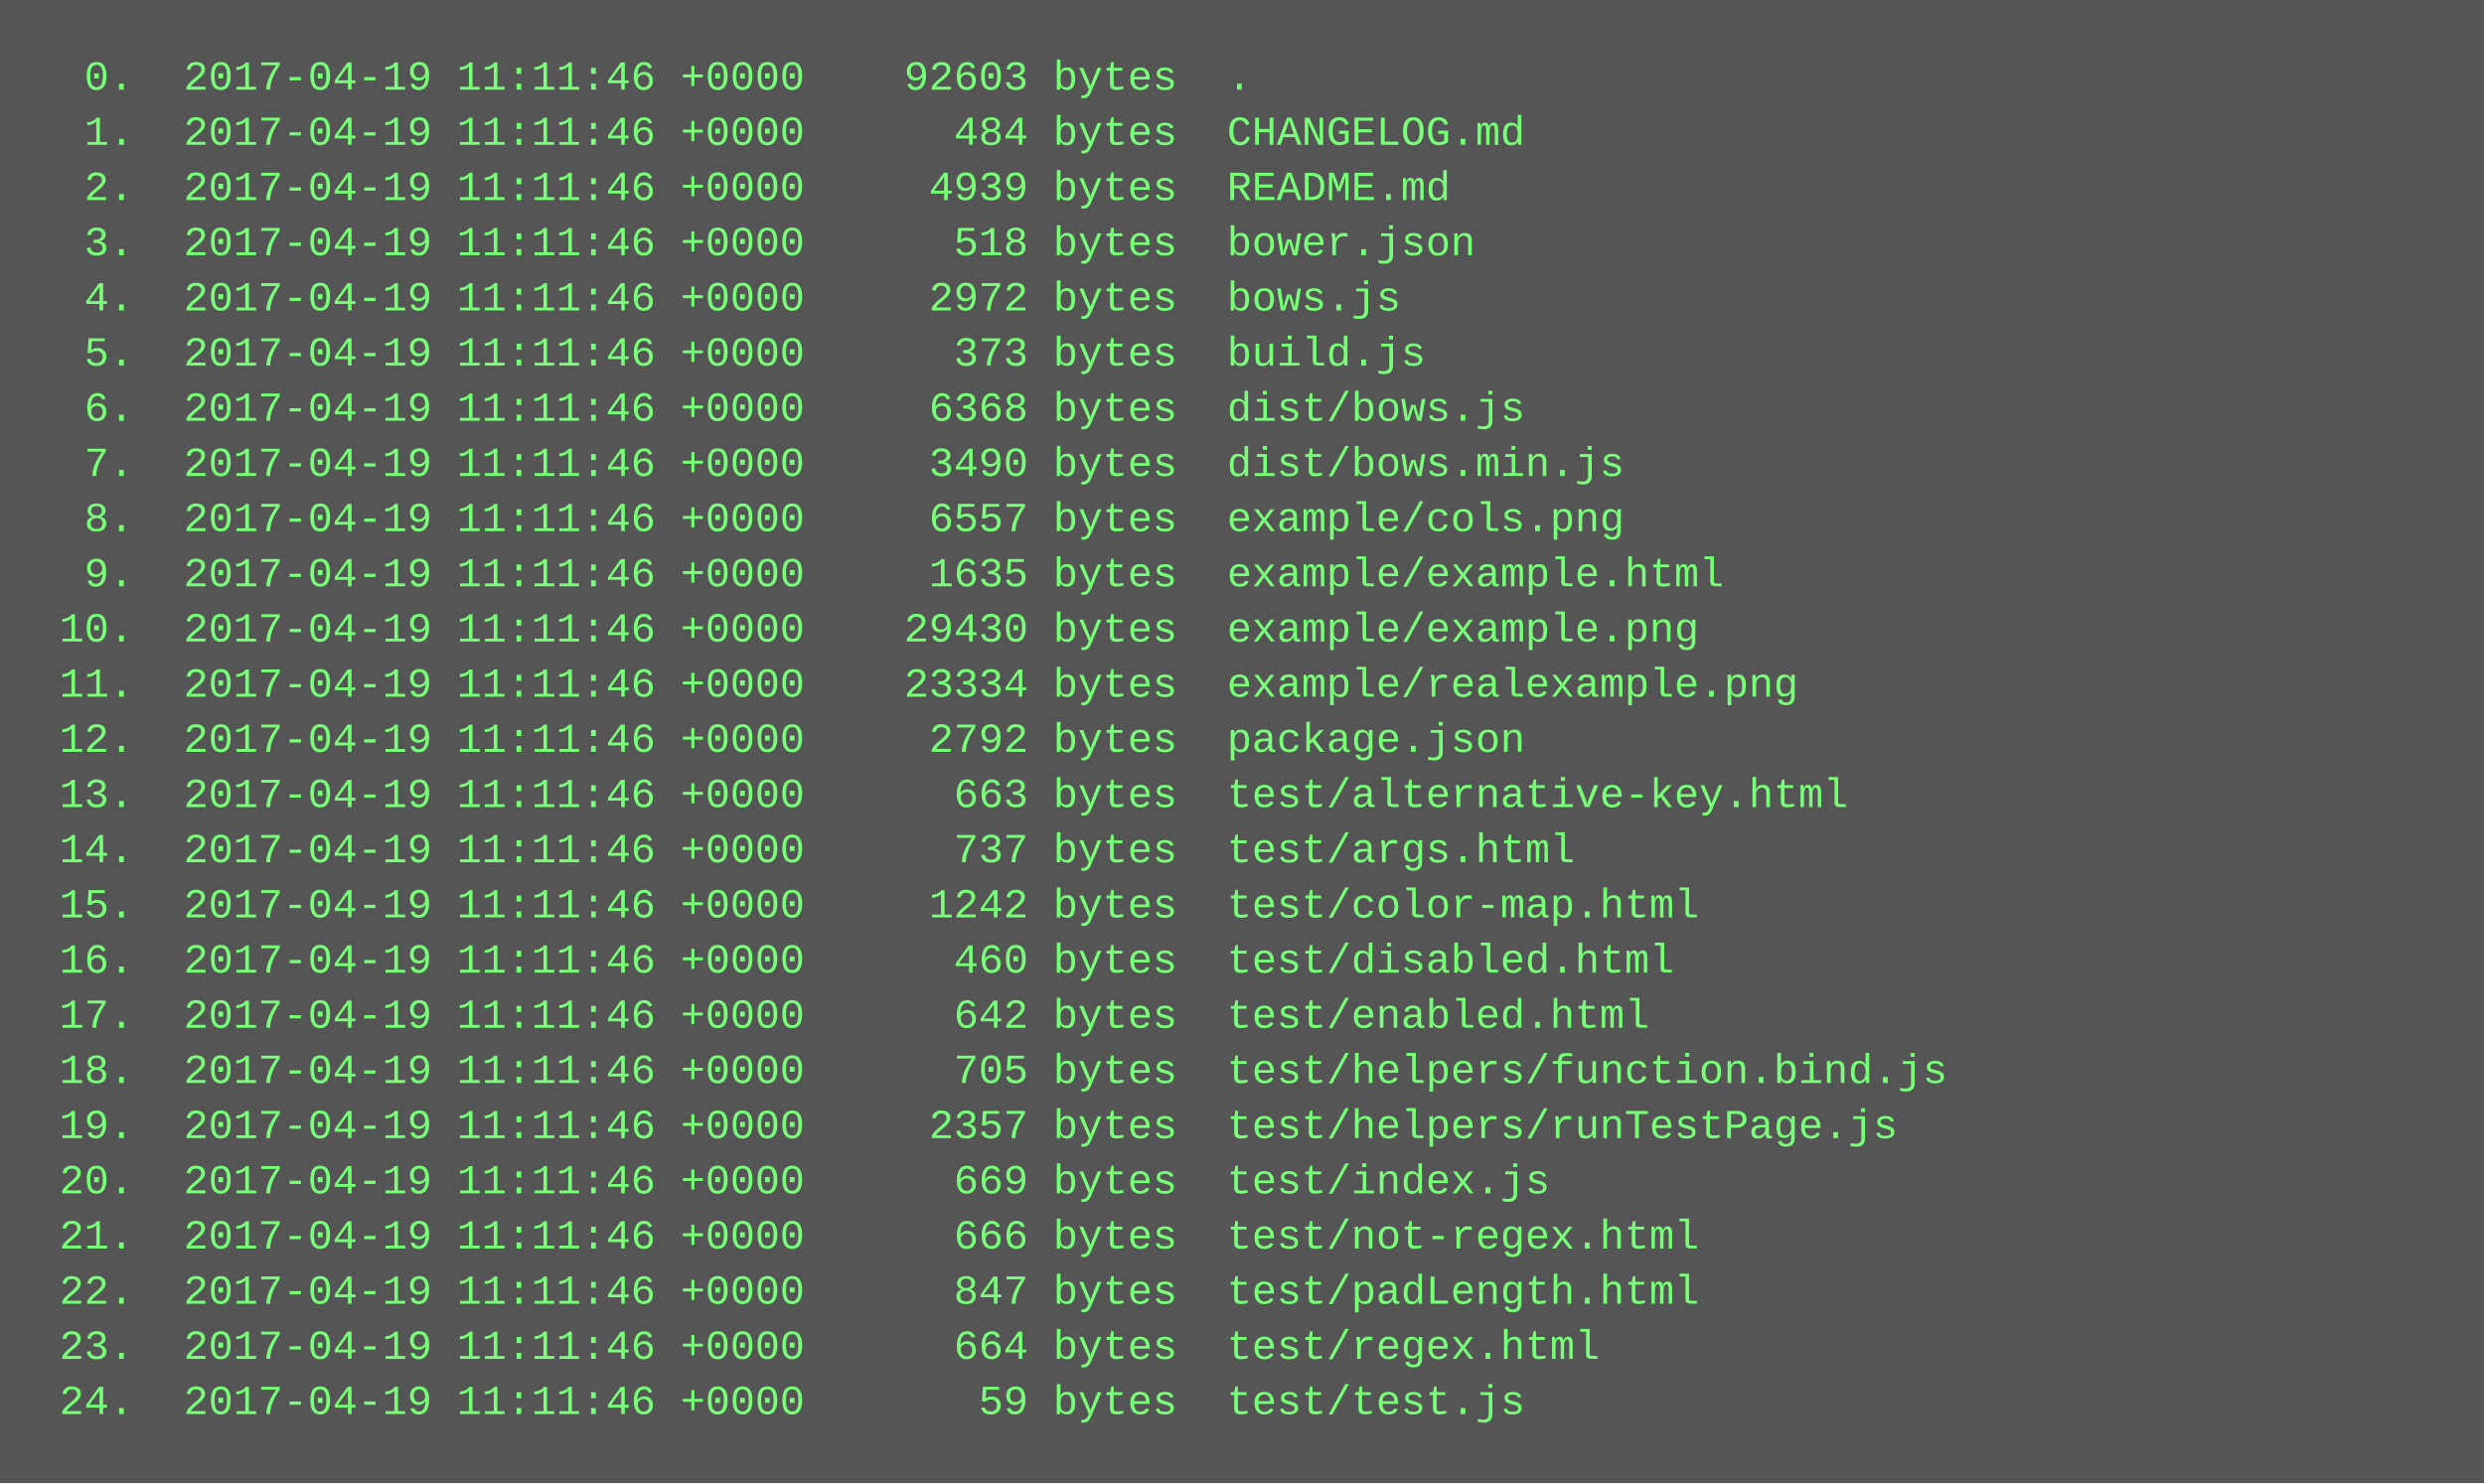
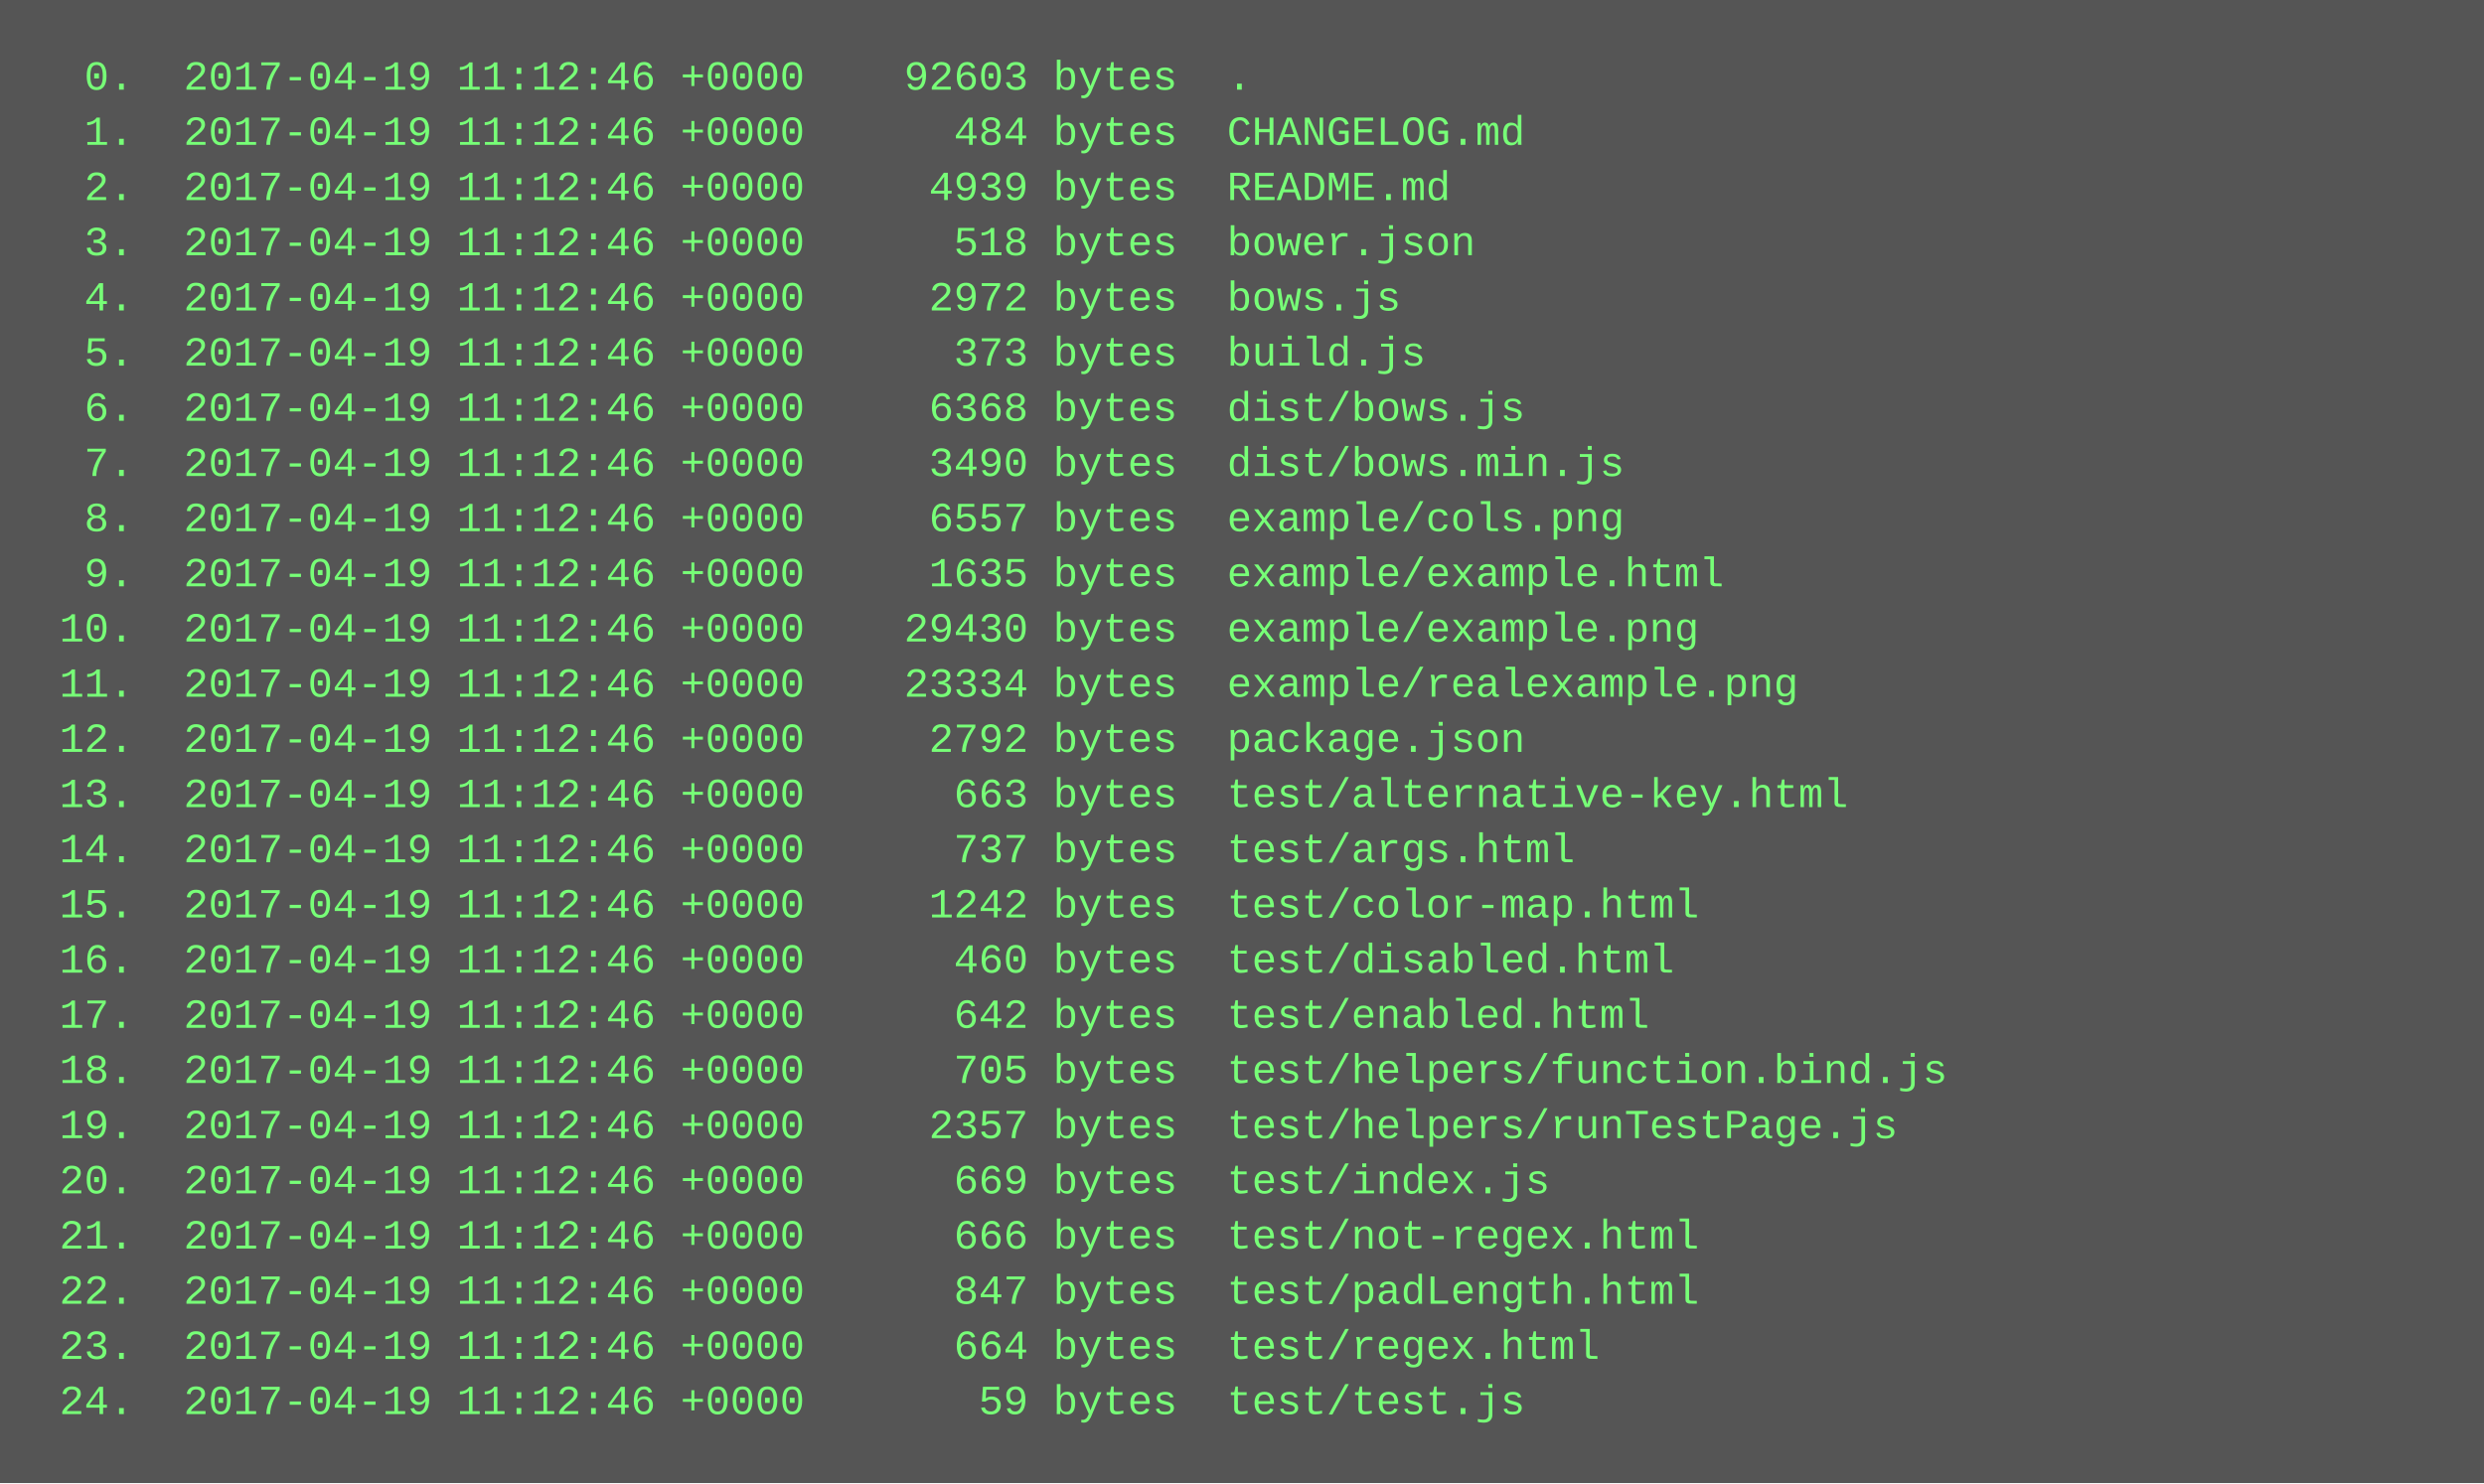
<svg xmlns="http://www.w3.org/2000/svg" height="430" width="720">
  <rect height="430" fill="#555" width="720" />
  <text fill="#7f7" font-family="Courier New" font-size="12" xml:space="preserve">
-     <tspan x="10" y="26">  0.  2017-04-19 11:11:46 +0000    92603 bytes  .</tspan>
-     <tspan x="10" y="42">  1.  2017-04-19 11:11:46 +0000      484 bytes  CHANGELOG.md</tspan>
-     <tspan x="10" y="58">  2.  2017-04-19 11:11:46 +0000     4939 bytes  README.md</tspan>
-     <tspan x="10" y="74">  3.  2017-04-19 11:11:46 +0000      518 bytes  bower.json</tspan>
-     <tspan x="10" y="90">  4.  2017-04-19 11:11:46 +0000     2972 bytes  bows.js</tspan>
-     <tspan x="10" y="106">  5.  2017-04-19 11:11:46 +0000      373 bytes  build.js</tspan>
-     <tspan x="10" y="122">  6.  2017-04-19 11:11:46 +0000     6368 bytes  dist/bows.js</tspan>
-     <tspan x="10" y="138">  7.  2017-04-19 11:11:46 +0000     3490 bytes  dist/bows.min.js</tspan>
-     <tspan x="10" y="154">  8.  2017-04-19 11:11:46 +0000     6557 bytes  example/cols.png</tspan>
-     <tspan x="10" y="170">  9.  2017-04-19 11:11:46 +0000     1635 bytes  example/example.html</tspan>
-     <tspan x="10" y="186"> 10.  2017-04-19 11:11:46 +0000    29430 bytes  example/example.png</tspan>
-     <tspan x="10" y="202"> 11.  2017-04-19 11:11:46 +0000    23334 bytes  example/realexample.png</tspan>
-     <tspan x="10" y="218"> 12.  2017-04-19 11:11:46 +0000     2792 bytes  package.json</tspan>
-     <tspan x="10" y="234"> 13.  2017-04-19 11:11:46 +0000      663 bytes  test/alternative-key.html</tspan>
-     <tspan x="10" y="250"> 14.  2017-04-19 11:11:46 +0000      737 bytes  test/args.html</tspan>
-     <tspan x="10" y="266"> 15.  2017-04-19 11:11:46 +0000     1242 bytes  test/color-map.html</tspan>
-     <tspan x="10" y="282"> 16.  2017-04-19 11:11:46 +0000      460 bytes  test/disabled.html</tspan>
-     <tspan x="10" y="298"> 17.  2017-04-19 11:11:46 +0000      642 bytes  test/enabled.html</tspan>
-     <tspan x="10" y="314"> 18.  2017-04-19 11:11:46 +0000      705 bytes  test/helpers/function.bind.js</tspan>
-     <tspan x="10" y="330"> 19.  2017-04-19 11:11:46 +0000     2357 bytes  test/helpers/runTestPage.js</tspan>
-     <tspan x="10" y="346"> 20.  2017-04-19 11:11:46 +0000      669 bytes  test/index.js</tspan>
-     <tspan x="10" y="362"> 21.  2017-04-19 11:11:46 +0000      666 bytes  test/not-regex.html</tspan>
-     <tspan x="10" y="378"> 22.  2017-04-19 11:11:46 +0000      847 bytes  test/padLength.html</tspan>
-     <tspan x="10" y="394"> 23.  2017-04-19 11:11:46 +0000      664 bytes  test/regex.html</tspan>
-     <tspan x="10" y="410"> 24.  2017-04-19 11:11:46 +0000       59 bytes  test/test.js</tspan>
+     <tspan x="10" y="26">  0.  2017-04-19 11:12:46 +0000    92603 bytes  .</tspan>
+     <tspan x="10" y="42">  1.  2017-04-19 11:12:46 +0000      484 bytes  CHANGELOG.md</tspan>
+     <tspan x="10" y="58">  2.  2017-04-19 11:12:46 +0000     4939 bytes  README.md</tspan>
+     <tspan x="10" y="74">  3.  2017-04-19 11:12:46 +0000      518 bytes  bower.json</tspan>
+     <tspan x="10" y="90">  4.  2017-04-19 11:12:46 +0000     2972 bytes  bows.js</tspan>
+     <tspan x="10" y="106">  5.  2017-04-19 11:12:46 +0000      373 bytes  build.js</tspan>
+     <tspan x="10" y="122">  6.  2017-04-19 11:12:46 +0000     6368 bytes  dist/bows.js</tspan>
+     <tspan x="10" y="138">  7.  2017-04-19 11:12:46 +0000     3490 bytes  dist/bows.min.js</tspan>
+     <tspan x="10" y="154">  8.  2017-04-19 11:12:46 +0000     6557 bytes  example/cols.png</tspan>
+     <tspan x="10" y="170">  9.  2017-04-19 11:12:46 +0000     1635 bytes  example/example.html</tspan>
+     <tspan x="10" y="186"> 10.  2017-04-19 11:12:46 +0000    29430 bytes  example/example.png</tspan>
+     <tspan x="10" y="202"> 11.  2017-04-19 11:12:46 +0000    23334 bytes  example/realexample.png</tspan>
+     <tspan x="10" y="218"> 12.  2017-04-19 11:12:46 +0000     2792 bytes  package.json</tspan>
+     <tspan x="10" y="234"> 13.  2017-04-19 11:12:46 +0000      663 bytes  test/alternative-key.html</tspan>
+     <tspan x="10" y="250"> 14.  2017-04-19 11:12:46 +0000      737 bytes  test/args.html</tspan>
+     <tspan x="10" y="266"> 15.  2017-04-19 11:12:46 +0000     1242 bytes  test/color-map.html</tspan>
+     <tspan x="10" y="282"> 16.  2017-04-19 11:12:46 +0000      460 bytes  test/disabled.html</tspan>
+     <tspan x="10" y="298"> 17.  2017-04-19 11:12:46 +0000      642 bytes  test/enabled.html</tspan>
+     <tspan x="10" y="314"> 18.  2017-04-19 11:12:46 +0000      705 bytes  test/helpers/function.bind.js</tspan>
+     <tspan x="10" y="330"> 19.  2017-04-19 11:12:46 +0000     2357 bytes  test/helpers/runTestPage.js</tspan>
+     <tspan x="10" y="346"> 20.  2017-04-19 11:12:46 +0000      669 bytes  test/index.js</tspan>
+     <tspan x="10" y="362"> 21.  2017-04-19 11:12:46 +0000      666 bytes  test/not-regex.html</tspan>
+     <tspan x="10" y="378"> 22.  2017-04-19 11:12:46 +0000      847 bytes  test/padLength.html</tspan>
+     <tspan x="10" y="394"> 23.  2017-04-19 11:12:46 +0000      664 bytes  test/regex.html</tspan>
+     <tspan x="10" y="410"> 24.  2017-04-19 11:12:46 +0000       59 bytes  test/test.js</tspan>
  </text>
</svg>
